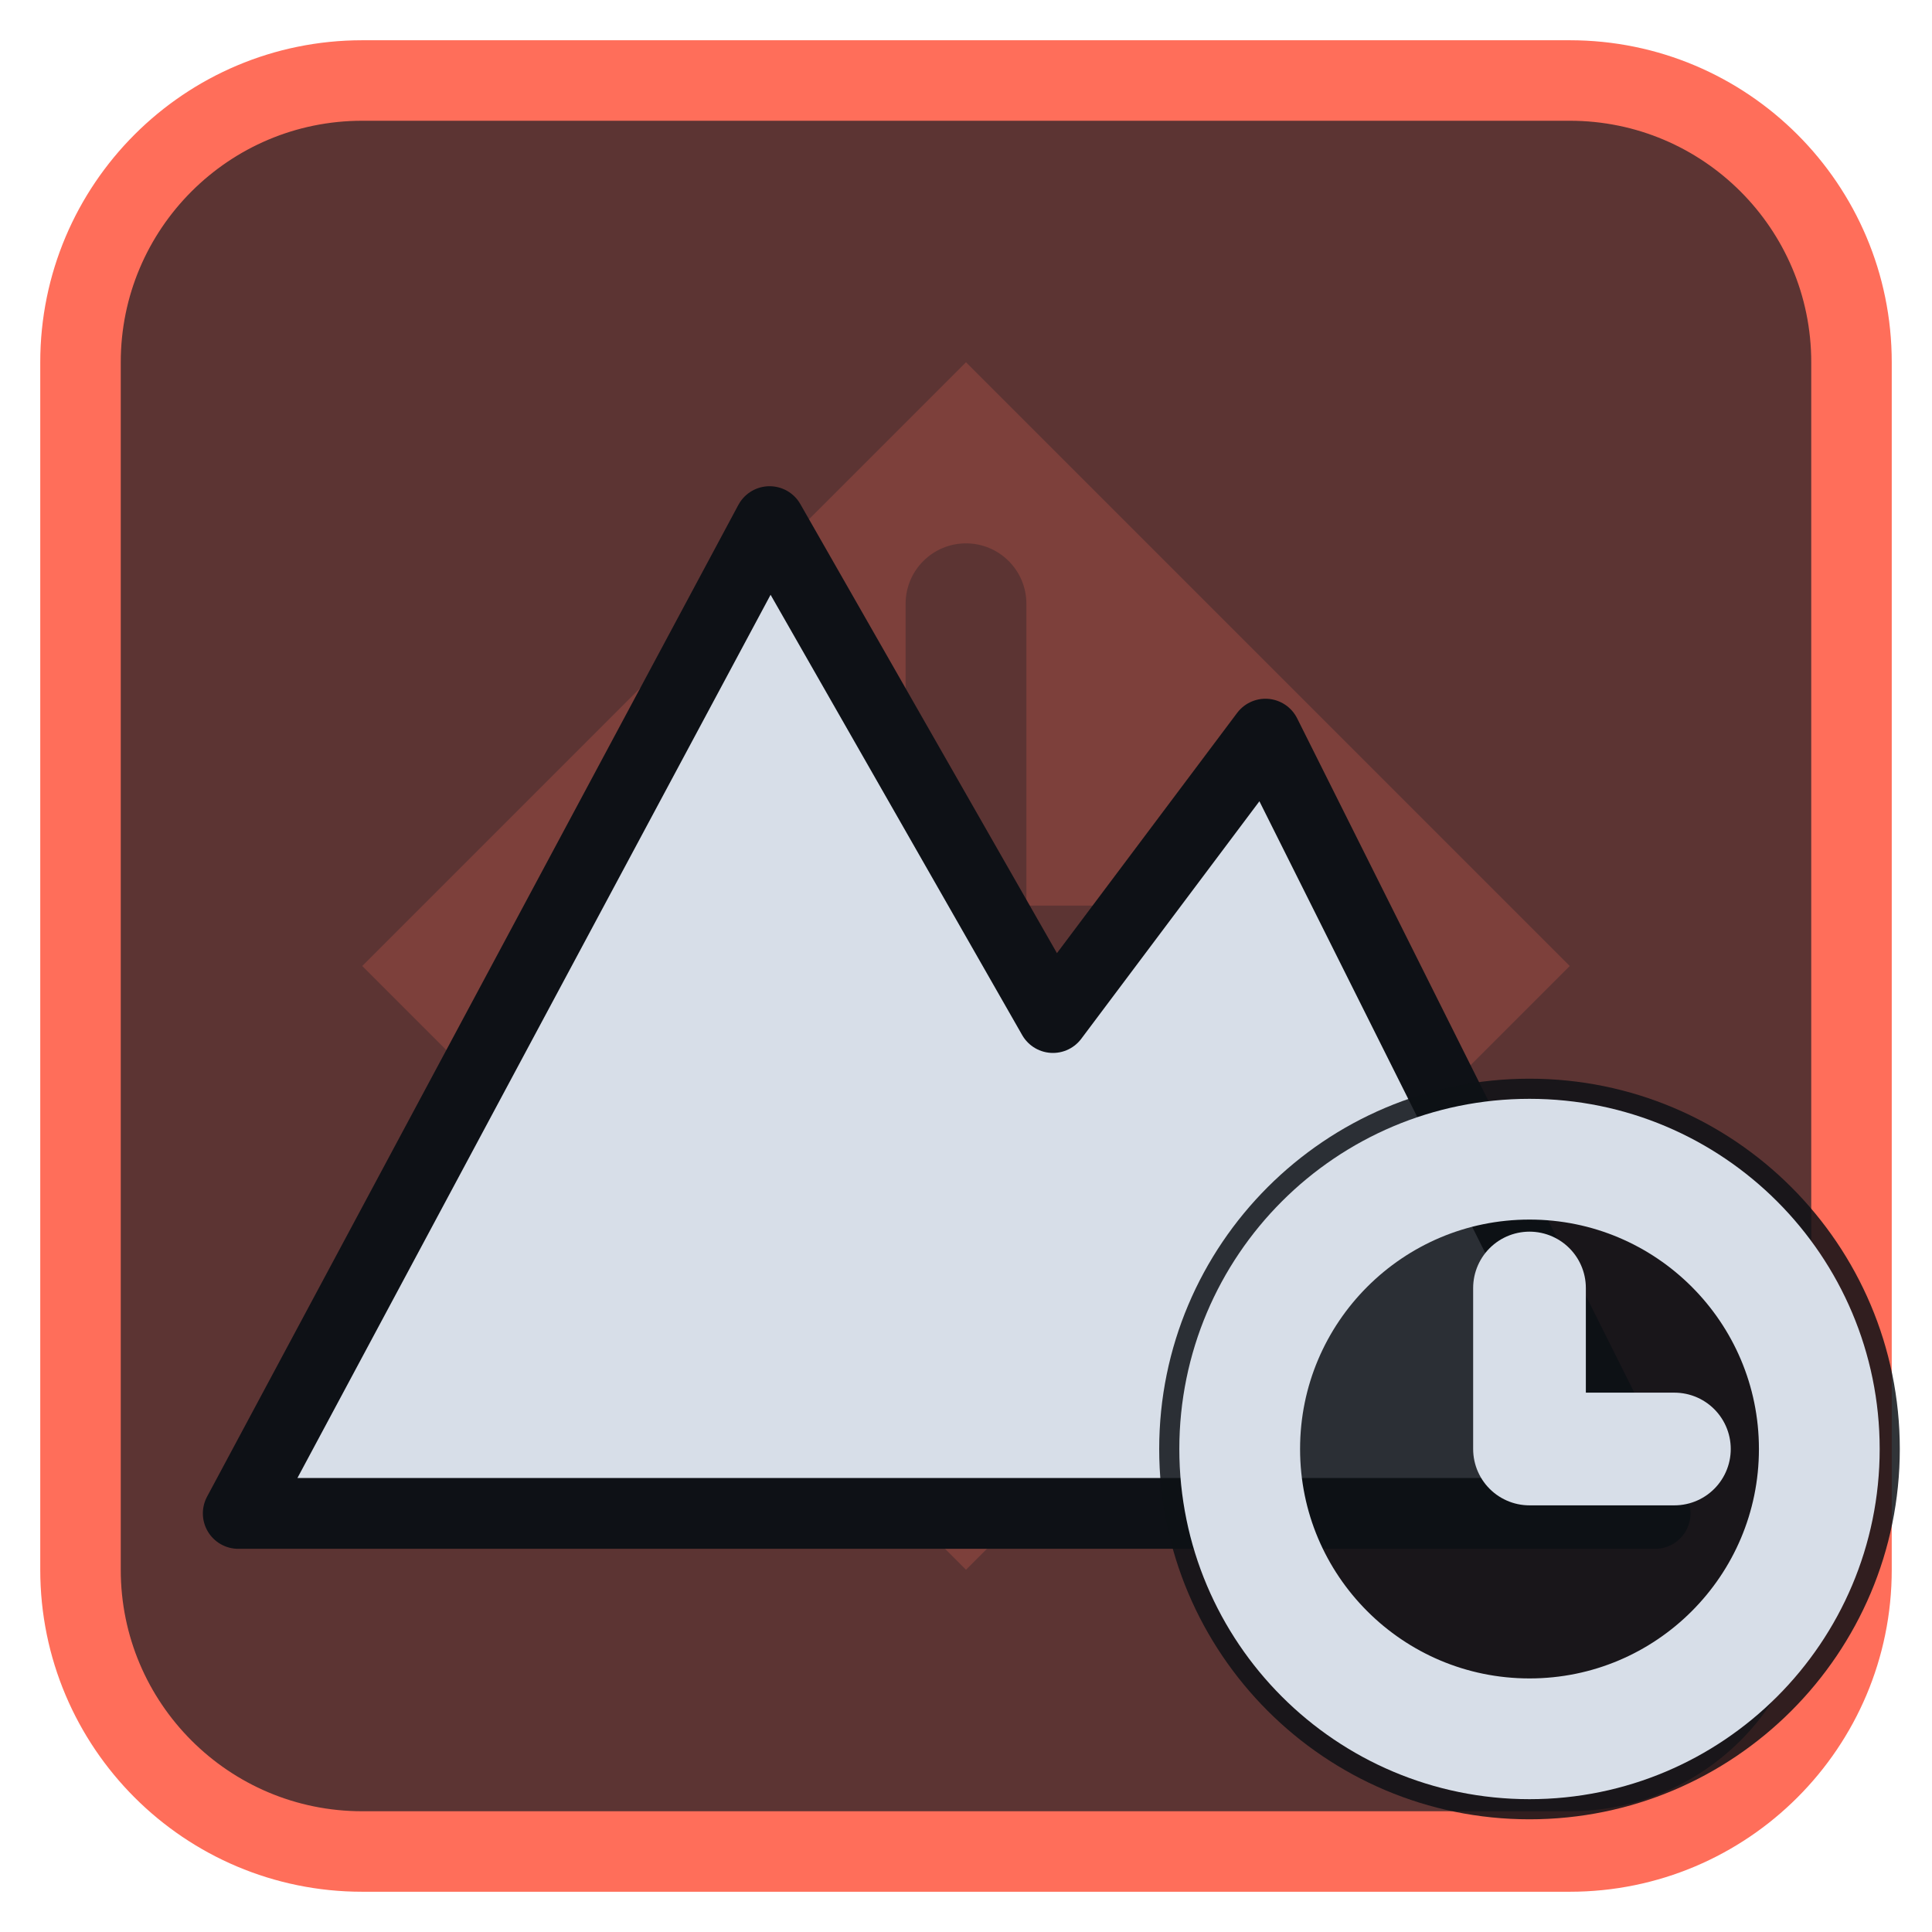
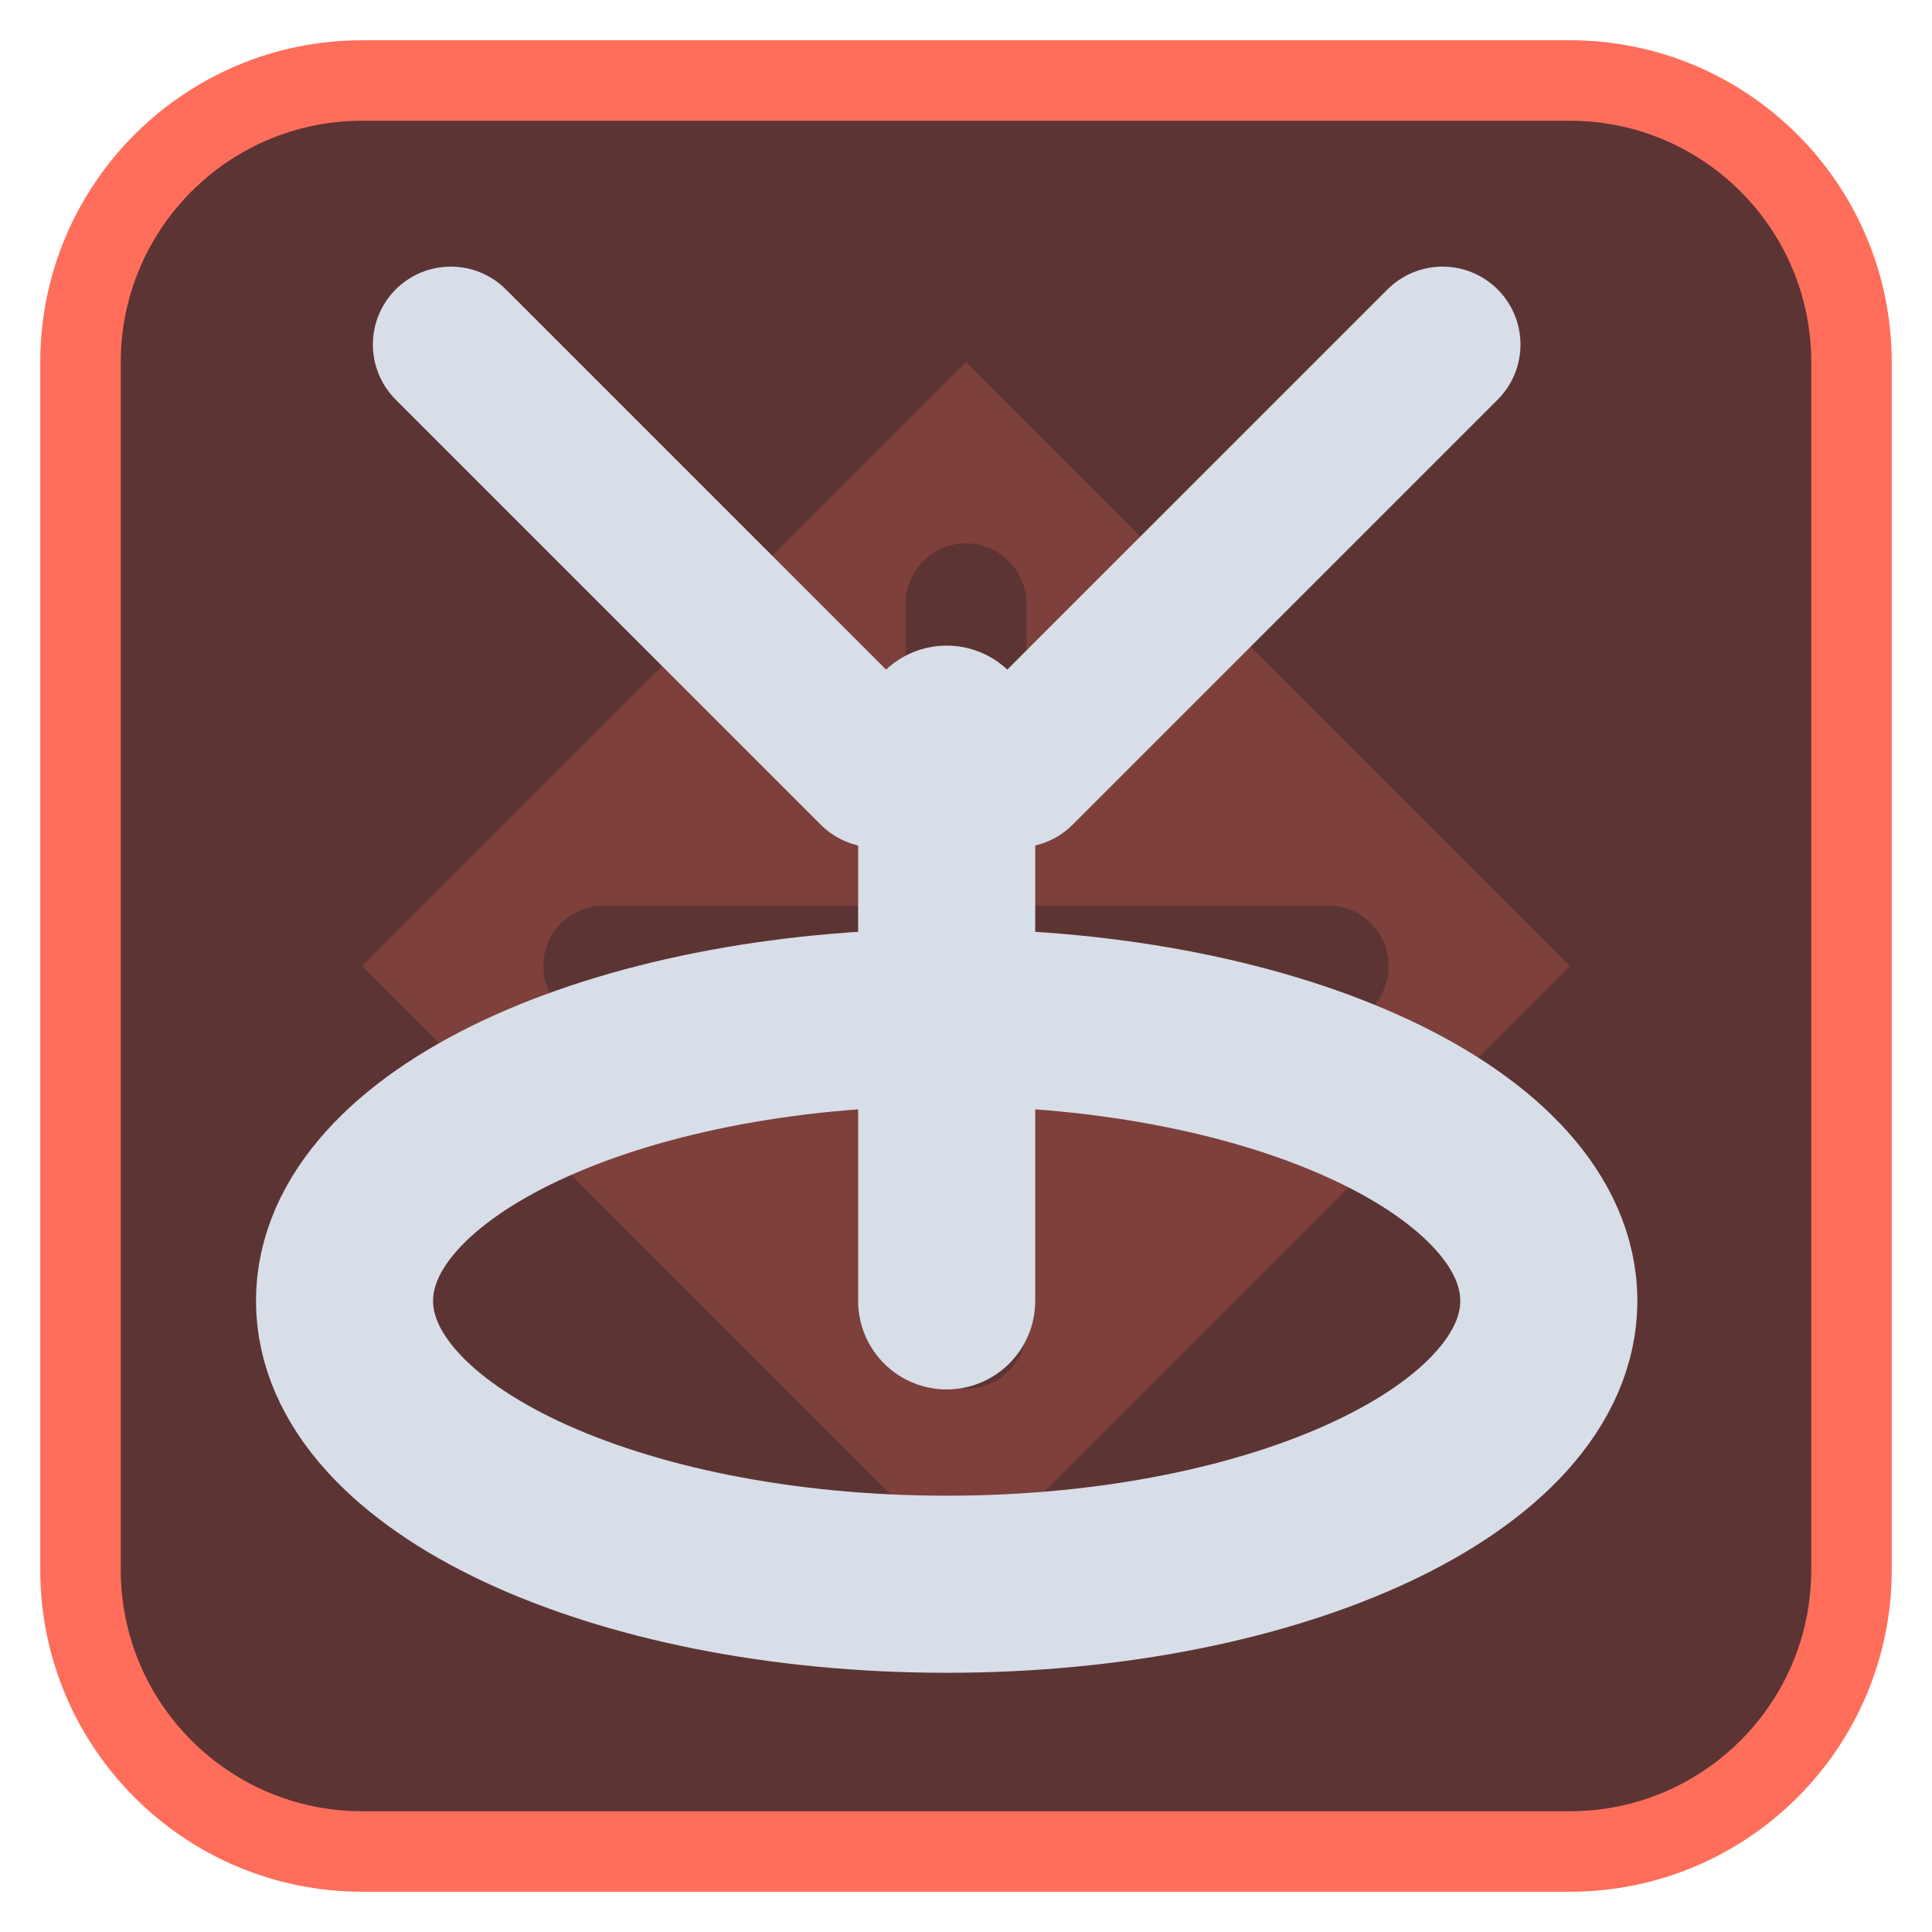
<svg xmlns="http://www.w3.org/2000/svg" viewBox="0 0 24 24" width="24" height="24">
  <rect x="1" y="1" width="22" height="22" rx="3.5" fill="#5c3433" stroke="#ff6e5a" stroke-width="1" />
  <g opacity="0.2" transform="translate(3,3) scale(0.75)">
    <path d="M12 2l10 10-10 10L2 12zM11 6a1 1 0 0 1 2 0v5h5a1 1 0 0 1 0 2h-5v5a1 1 0 0 1-2 0v-5H6a1 1 0 0 1 0-2h5z" fill="#ff6e5a" fill-rule="evenodd" />
  </g>
  <g transform="translate(1.2,1.2) scale(0.88)">
-     <path d="M2 20L9.5 6L13.5 13L16.5 9L22 20Z" fill="#d7dee8" stroke="#0e1116" stroke-width="1" stroke-linejoin="round" />
+     <ellipse cx="12" cy="17" rx="8.5" ry="4" fill="none" stroke="#d7dee8" stroke-width="2.5" stroke-linecap="round" stroke-linejoin="round" />
+     <path d="M12 17V9" fill="none" stroke="#d7dee8" stroke-width="2.5" stroke-linecap="round" stroke-linejoin="round" />
+     <path d="M5 3.5L11 9.5M19 3.5L13 9.5" fill="none" stroke="#d7dee8" stroke-width="2.2" stroke-linecap="round" stroke-linejoin="round" />
  </g>
-   <circle cx="19" cy="18" r="4.6" fill="#0e1116" fill-opacity="0.85" />
-   <circle cx="19" cy="18" r="3.6" fill="none" stroke="#d7dee8" stroke-width="1.5" stroke-linecap="round" stroke-linejoin="round" />
-   <path d="M19 16V18H20.8" fill="none" stroke="#d7dee8" stroke-width="1.4" stroke-linecap="round" stroke-linejoin="round" />
</svg>
